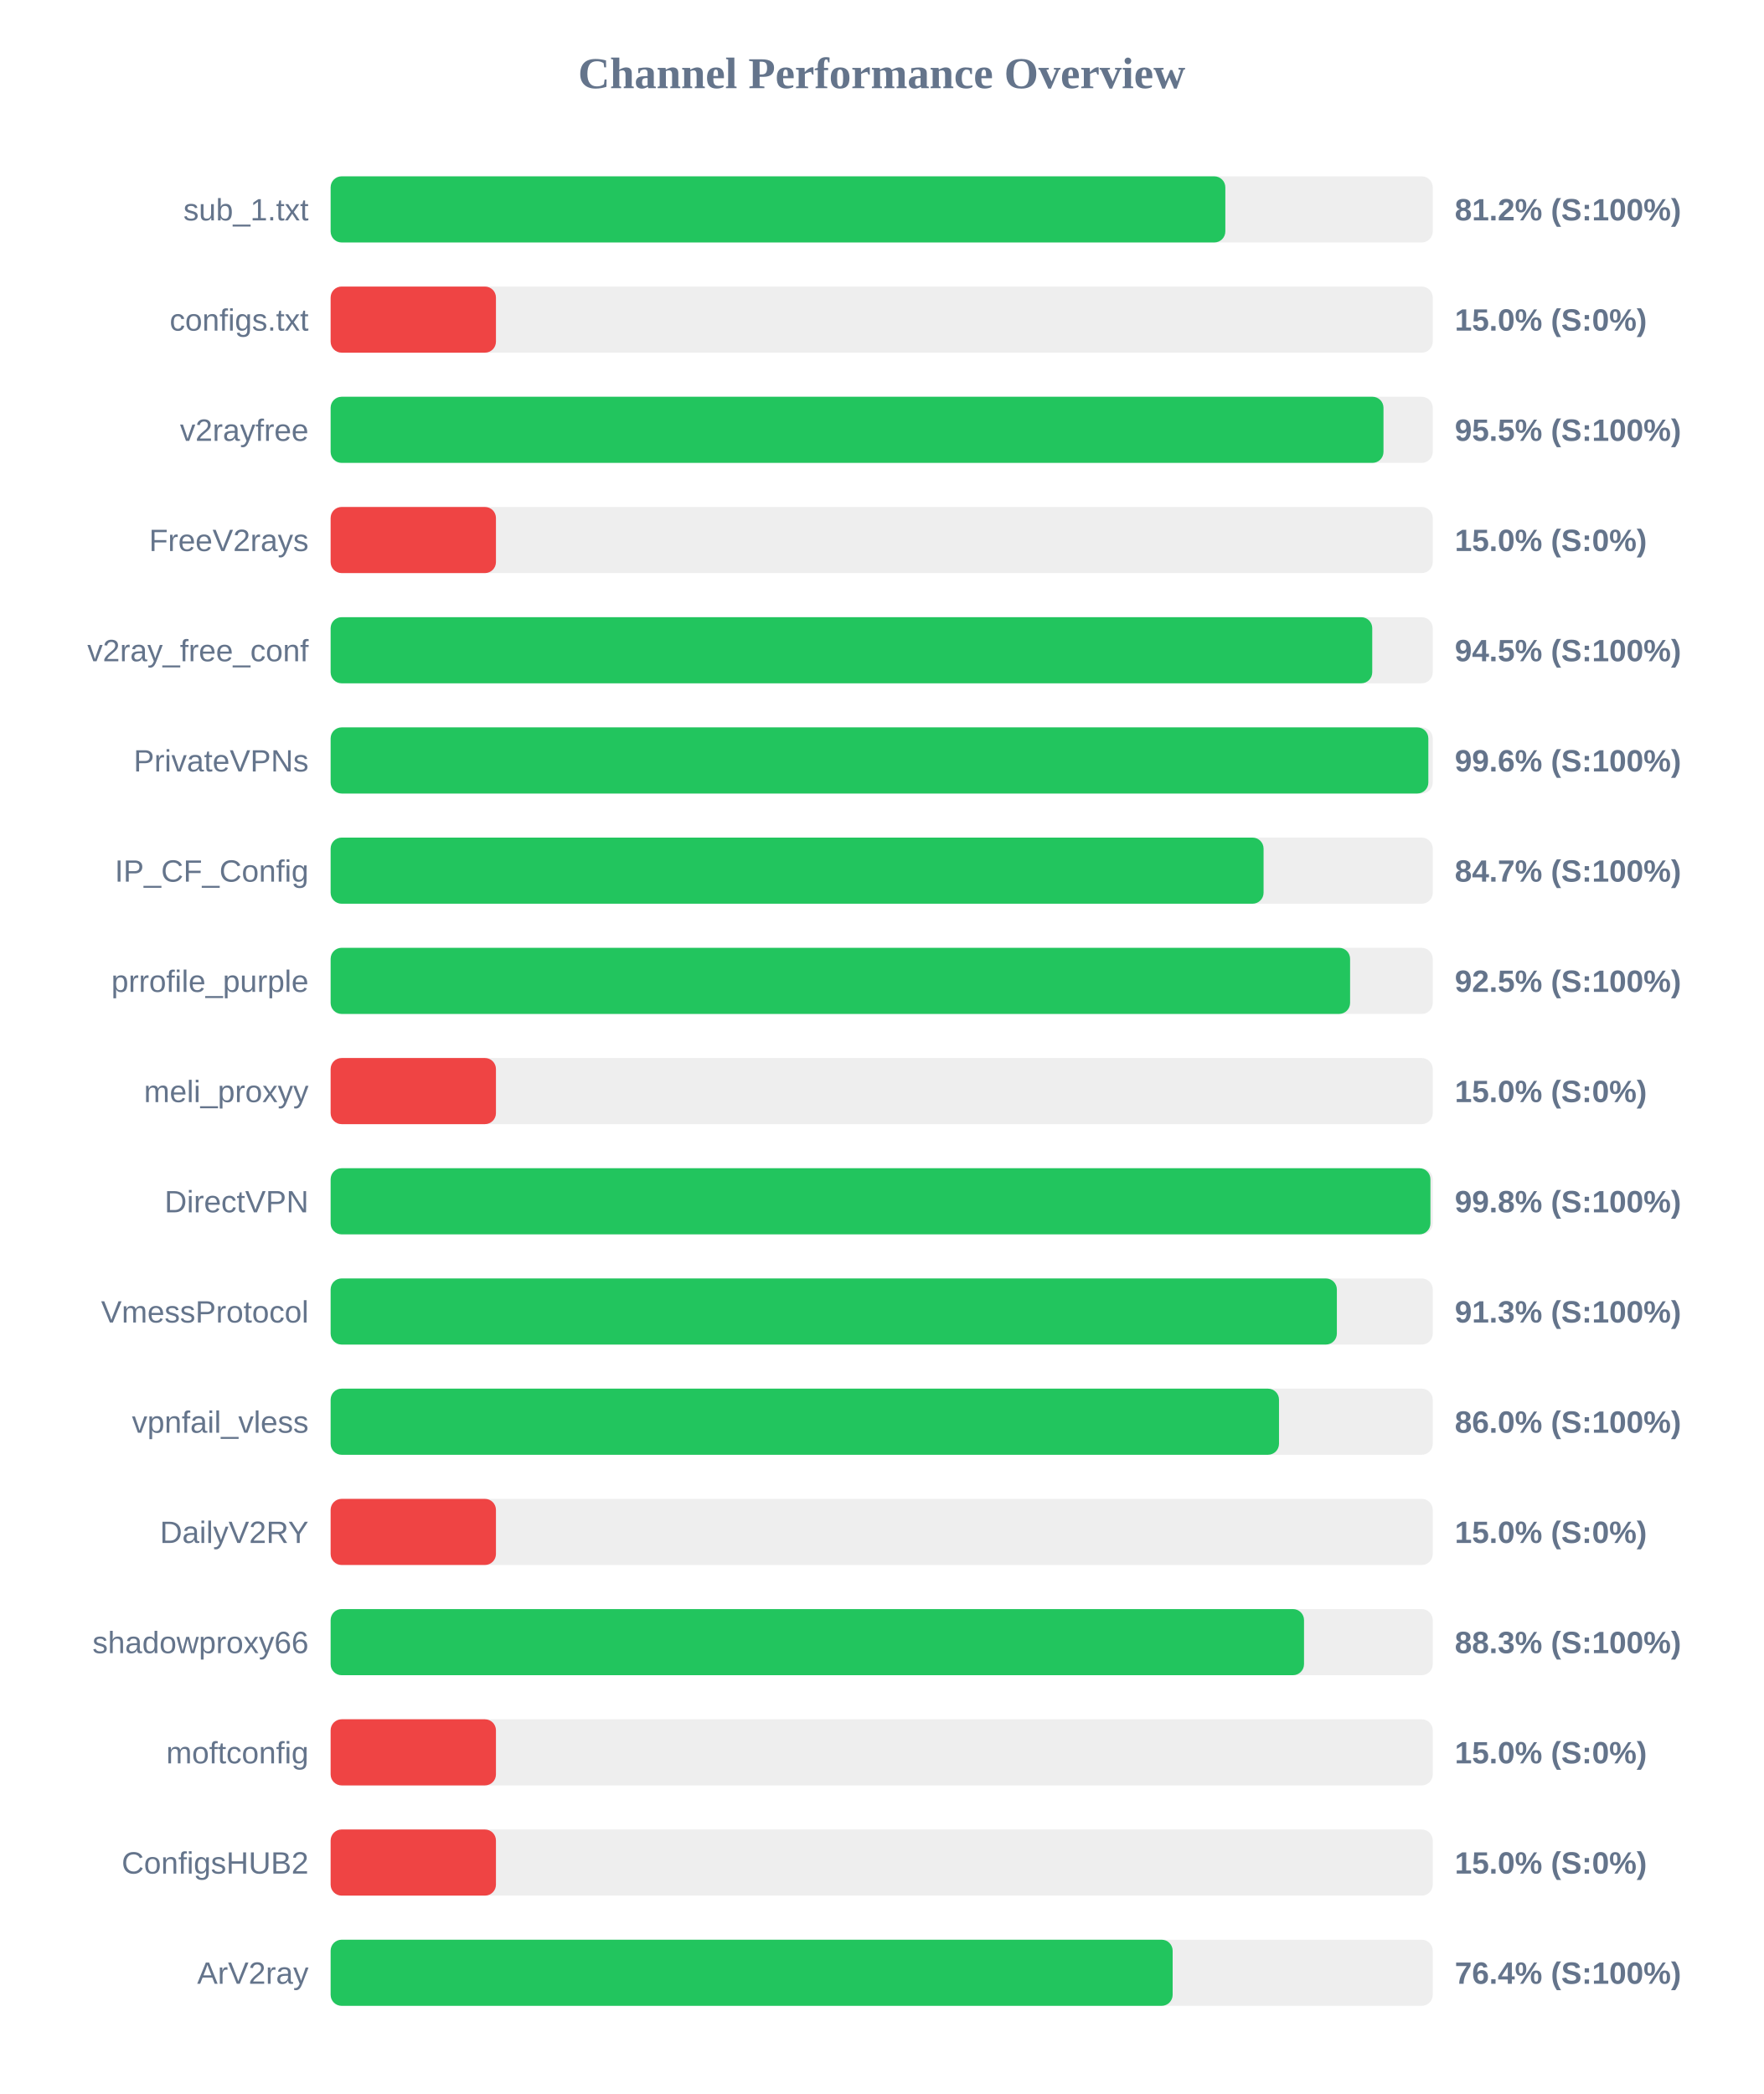
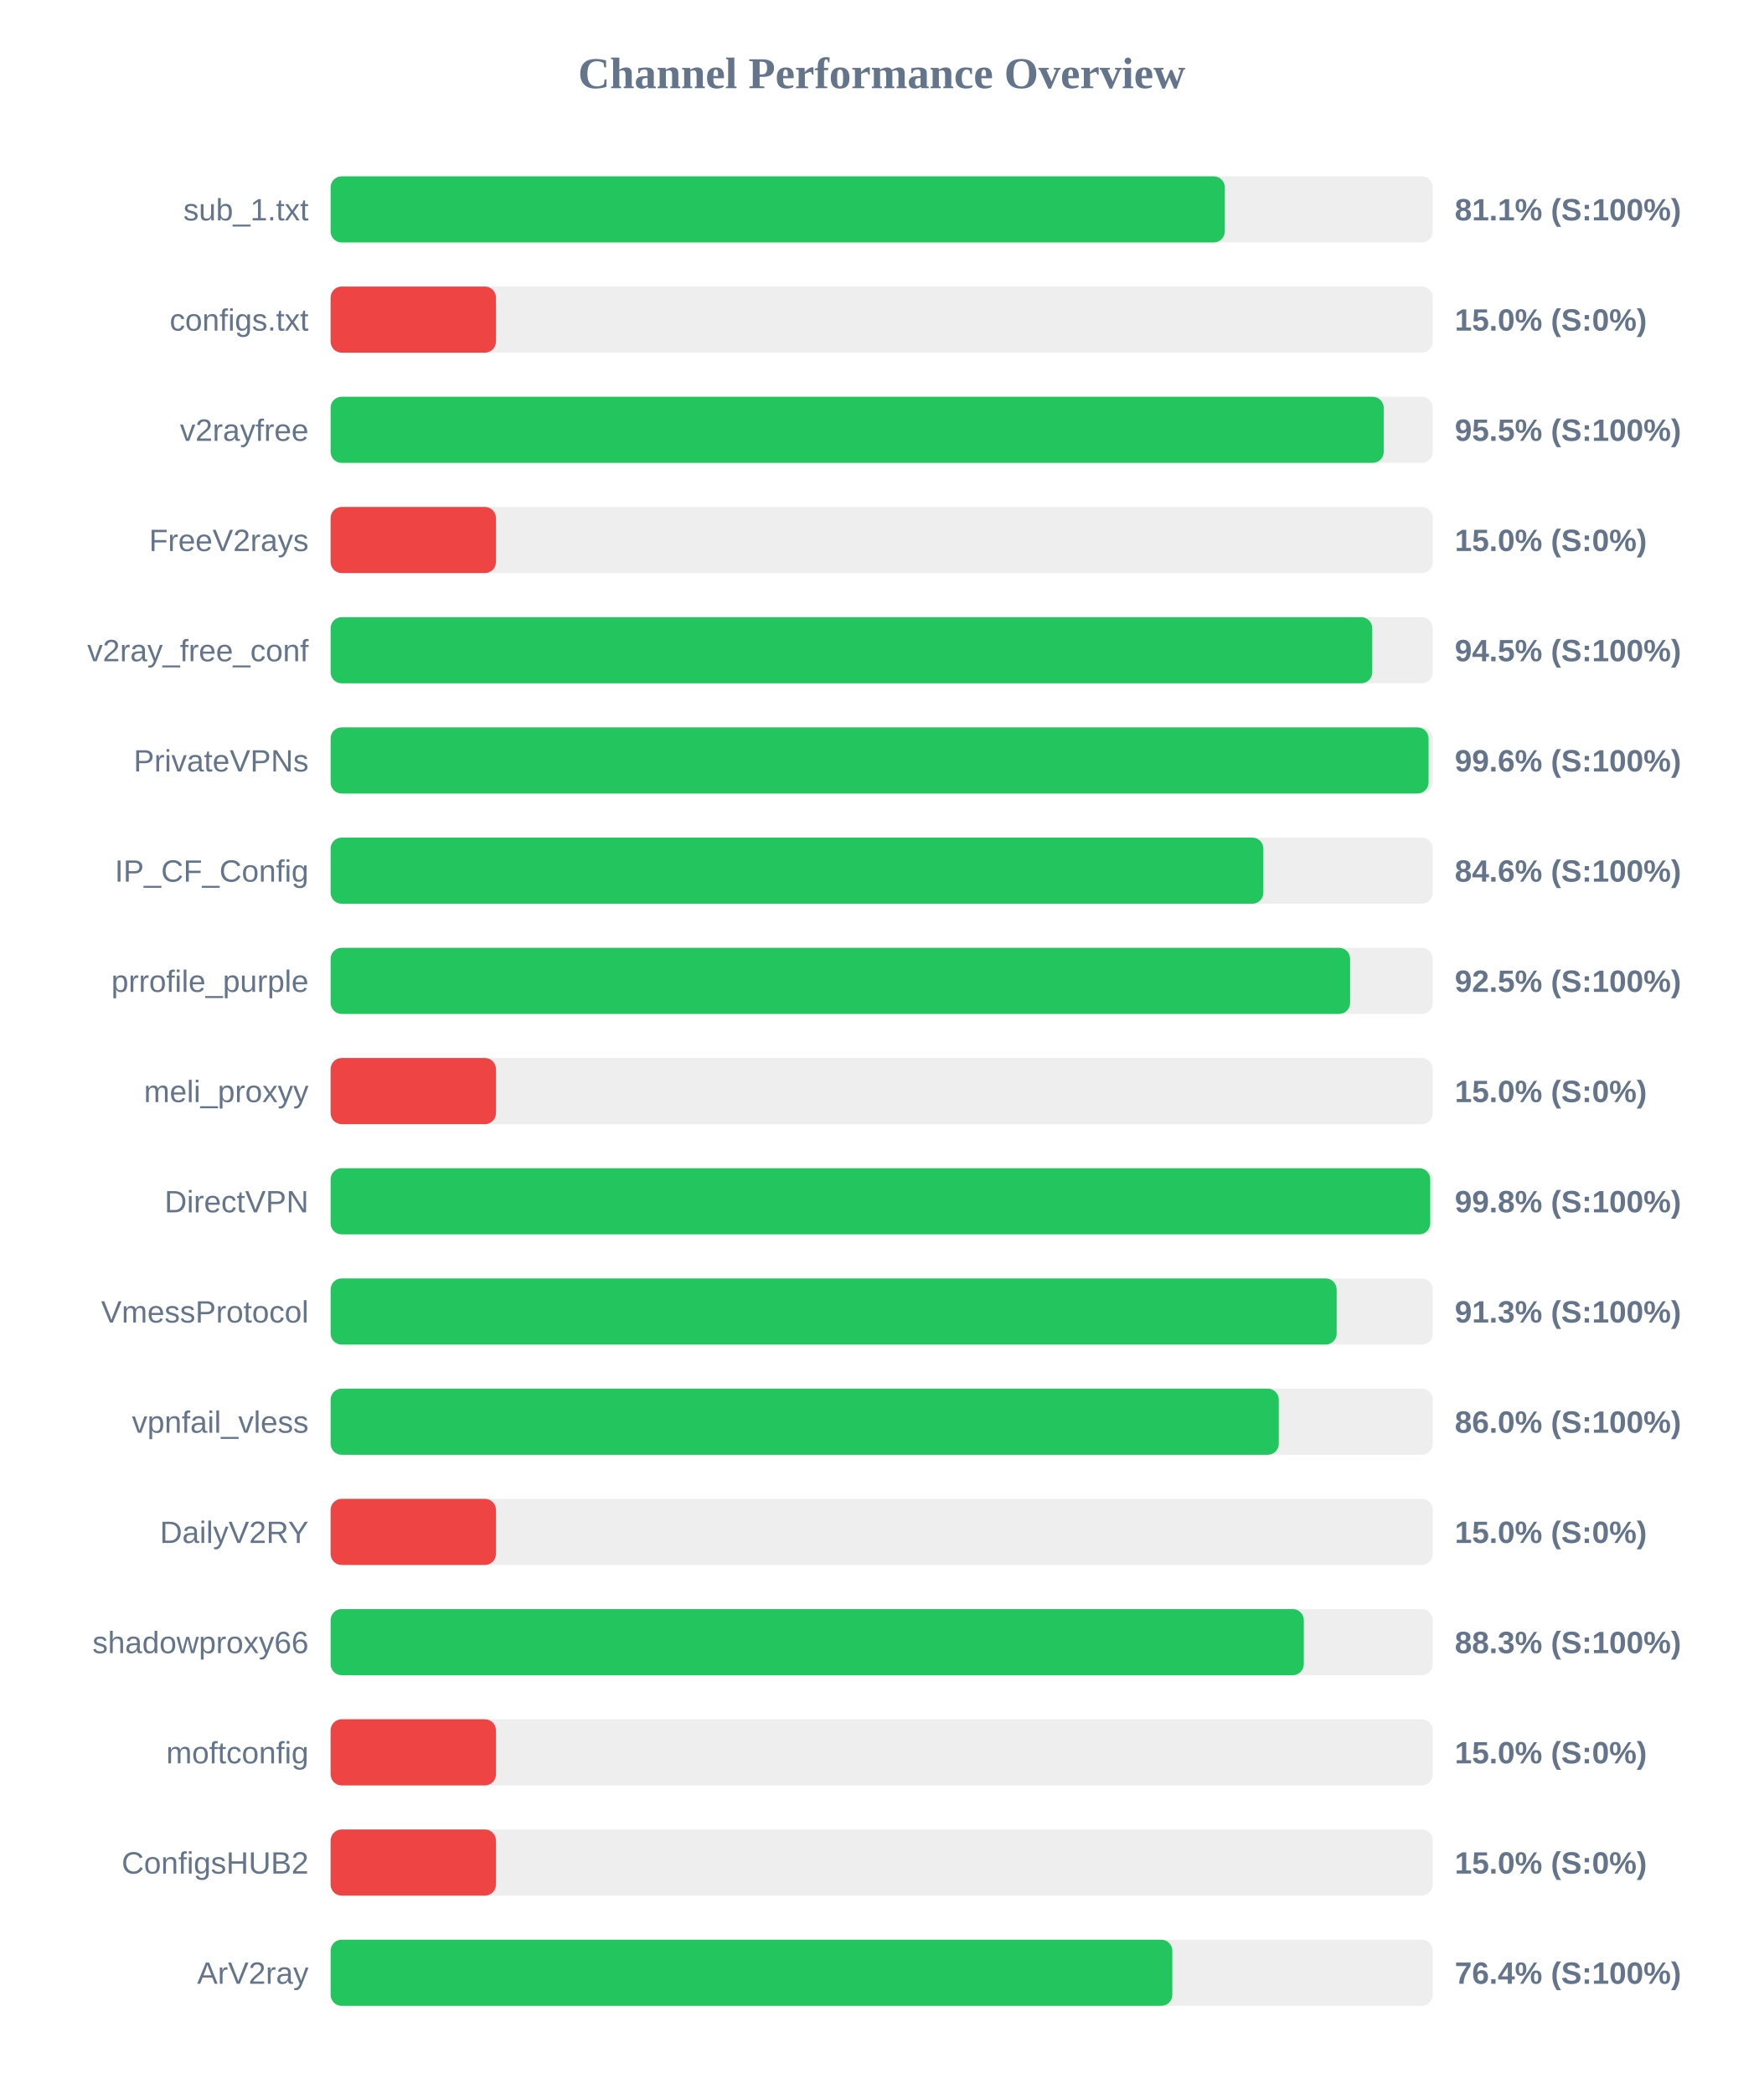
<svg xmlns="http://www.w3.org/2000/svg" width="800" height="950" version="1.1">
  <style>
        .row { font: 14px Arial; fill: #64748b; }
        .score { font: bold 14px Arial; fill: #64748b; }
    </style>
  <text x="400" y="40" text-anchor="middle" font-size="20px" font-weight="bold" fill="#64748b">Channel Performance Overview</text>
  <rect x="150" y="80" width="500" height="30" fill="#eee" rx="5" />
-   <rect x="150" y="80" width="405.9" height="30" fill="#22c55e" rx="5" />
+   <rect x="150" y="80" width="405.65" height="30" fill="#22c55e" rx="5" />
  <text x="140" y="100" text-anchor="end" class="row">sub_1.txt</text>
-   <text x="660" y="100" text-anchor="start" class="score">81.2% (S:100%)</text>
+   <text x="660" y="100" text-anchor="start" class="score">81.1% (S:100%)</text>
  <rect x="150" y="130" width="500" height="30" fill="#eee" rx="5" />
  <rect x="150" y="130" width="75.0" height="30" fill="#ef4444" rx="5" />
  <text x="140" y="150" text-anchor="end" class="row">configs.txt</text>
  <text x="660" y="150" text-anchor="start" class="score">15.0% (S:0%)</text>
  <rect x="150" y="180" width="500" height="30" fill="#eee" rx="5" />
-   <rect x="150" y="180" width="477.65" height="30" fill="#22c55e" rx="5" />
+   <rect x="150" y="180" width="477.75" height="30" fill="#22c55e" rx="5" />
  <text x="140" y="200" text-anchor="end" class="row">v2rayfree</text>
  <text x="660" y="200" text-anchor="start" class="score">95.5% (S:100%)</text>
  <rect x="150" y="230" width="500" height="30" fill="#eee" rx="5" />
  <rect x="150" y="230" width="75.0" height="30" fill="#ef4444" rx="5" />
  <text x="140" y="250" text-anchor="end" class="row">FreeV2rays</text>
  <text x="660" y="250" text-anchor="start" class="score">15.0% (S:0%)</text>
  <rect x="150" y="280" width="500" height="30" fill="#eee" rx="5" />
  <rect x="150" y="280" width="472.55" height="30" fill="#22c55e" rx="5" />
  <text x="140" y="300" text-anchor="end" class="row">v2ray_free_conf</text>
  <text x="660" y="300" text-anchor="start" class="score">94.5% (S:100%)</text>
  <rect x="150" y="330" width="500" height="30" fill="#eee" rx="5" />
-   <rect x="150" y="330" width="498.0" height="30" fill="#22c55e" rx="5" />
+   <rect x="150" y="330" width="498.1" height="30" fill="#22c55e" rx="5" />
  <text x="140" y="350" text-anchor="end" class="row">PrivateVPNs</text>
  <text x="660" y="350" text-anchor="start" class="score">99.6% (S:100%)</text>
  <rect x="150" y="380" width="500" height="30" fill="#eee" rx="5" />
-   <rect x="150" y="380" width="423.25" height="30" fill="#22c55e" rx="5" />
+   <rect x="150" y="380" width="423.15" height="30" fill="#22c55e" rx="5" />
  <text x="140" y="400" text-anchor="end" class="row">IP_CF_Config</text>
-   <text x="660" y="400" text-anchor="start" class="score">84.7% (S:100%)</text>
+   <text x="660" y="400" text-anchor="start" class="score">84.6% (S:100%)</text>
  <rect x="150" y="430" width="500" height="30" fill="#eee" rx="5" />
  <rect x="150" y="430" width="462.5" height="30" fill="#22c55e" rx="5" />
  <text x="140" y="450" text-anchor="end" class="row">prrofile_purple</text>
  <text x="660" y="450" text-anchor="start" class="score">92.5% (S:100%)</text>
  <rect x="150" y="480" width="500" height="30" fill="#eee" rx="5" />
  <rect x="150" y="480" width="75.0" height="30" fill="#ef4444" rx="5" />
  <text x="140" y="500" text-anchor="end" class="row">meli_proxyy</text>
  <text x="660" y="500" text-anchor="start" class="score">15.0% (S:0%)</text>
  <rect x="150" y="530" width="500" height="30" fill="#eee" rx="5" />
-   <rect x="150" y="530" width="498.95" height="30" fill="#22c55e" rx="5" />
+   <rect x="150" y="530" width="498.85" height="30" fill="#22c55e" rx="5" />
  <text x="140" y="550" text-anchor="end" class="row">DirectVPN</text>
  <text x="660" y="550" text-anchor="start" class="score">99.8% (S:100%)</text>
  <rect x="150" y="580" width="500" height="30" fill="#eee" rx="5" />
-   <rect x="150" y="580" width="456.5" height="30" fill="#22c55e" rx="5" />
+   <rect x="150" y="580" width="456.4" height="30" fill="#22c55e" rx="5" />
  <text x="140" y="600" text-anchor="end" class="row">VmessProtocol</text>
  <text x="660" y="600" text-anchor="start" class="score">91.3% (S:100%)</text>
  <rect x="150" y="630" width="500" height="30" fill="#eee" rx="5" />
-   <rect x="150" y="630" width="430.25" height="30" fill="#22c55e" rx="5" />
+   <rect x="150" y="630" width="430.15" height="30" fill="#22c55e" rx="5" />
  <text x="140" y="650" text-anchor="end" class="row">vpnfail_vless</text>
  <text x="660" y="650" text-anchor="start" class="score">86.0% (S:100%)</text>
  <rect x="150" y="680" width="500" height="30" fill="#eee" rx="5" />
  <rect x="150" y="680" width="75.0" height="30" fill="#ef4444" rx="5" />
  <text x="140" y="700" text-anchor="end" class="row">DailyV2RY</text>
  <text x="660" y="700" text-anchor="start" class="score">15.0% (S:0%)</text>
  <rect x="150" y="730" width="500" height="30" fill="#eee" rx="5" />
-   <rect x="150" y="730" width="441.6" height="30" fill="#22c55e" rx="5" />
+   <rect x="150" y="730" width="441.5" height="30" fill="#22c55e" rx="5" />
  <text x="140" y="750" text-anchor="end" class="row">shadowproxy66</text>
  <text x="660" y="750" text-anchor="start" class="score">88.3% (S:100%)</text>
  <rect x="150" y="780" width="500" height="30" fill="#eee" rx="5" />
  <rect x="150" y="780" width="75.0" height="30" fill="#ef4444" rx="5" />
  <text x="140" y="800" text-anchor="end" class="row">moftconfig</text>
  <text x="660" y="800" text-anchor="start" class="score">15.0% (S:0%)</text>
  <rect x="150" y="830" width="500" height="30" fill="#eee" rx="5" />
  <rect x="150" y="830" width="75.0" height="30" fill="#ef4444" rx="5" />
  <text x="140" y="850" text-anchor="end" class="row">ConfigsHUB2</text>
  <text x="660" y="850" text-anchor="start" class="score">15.0% (S:0%)</text>
  <rect x="150" y="880" width="500" height="30" fill="#eee" rx="5" />
-   <rect x="150" y="880" width="382.0" height="30" fill="#22c55e" rx="5" />
+   <rect x="150" y="880" width="381.85" height="30" fill="#22c55e" rx="5" />
  <text x="140" y="900" text-anchor="end" class="row">ArV2ray</text>
  <text x="660" y="900" text-anchor="start" class="score">76.4% (S:100%)</text>
</svg>
